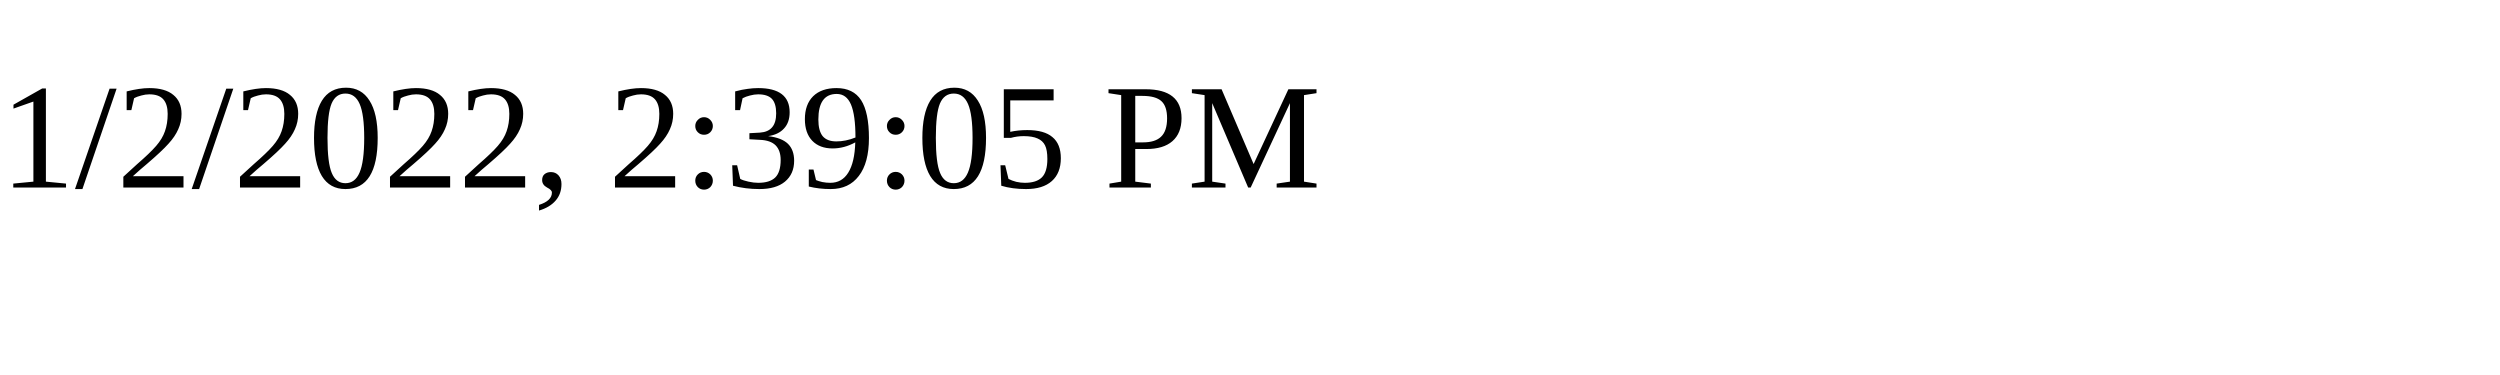
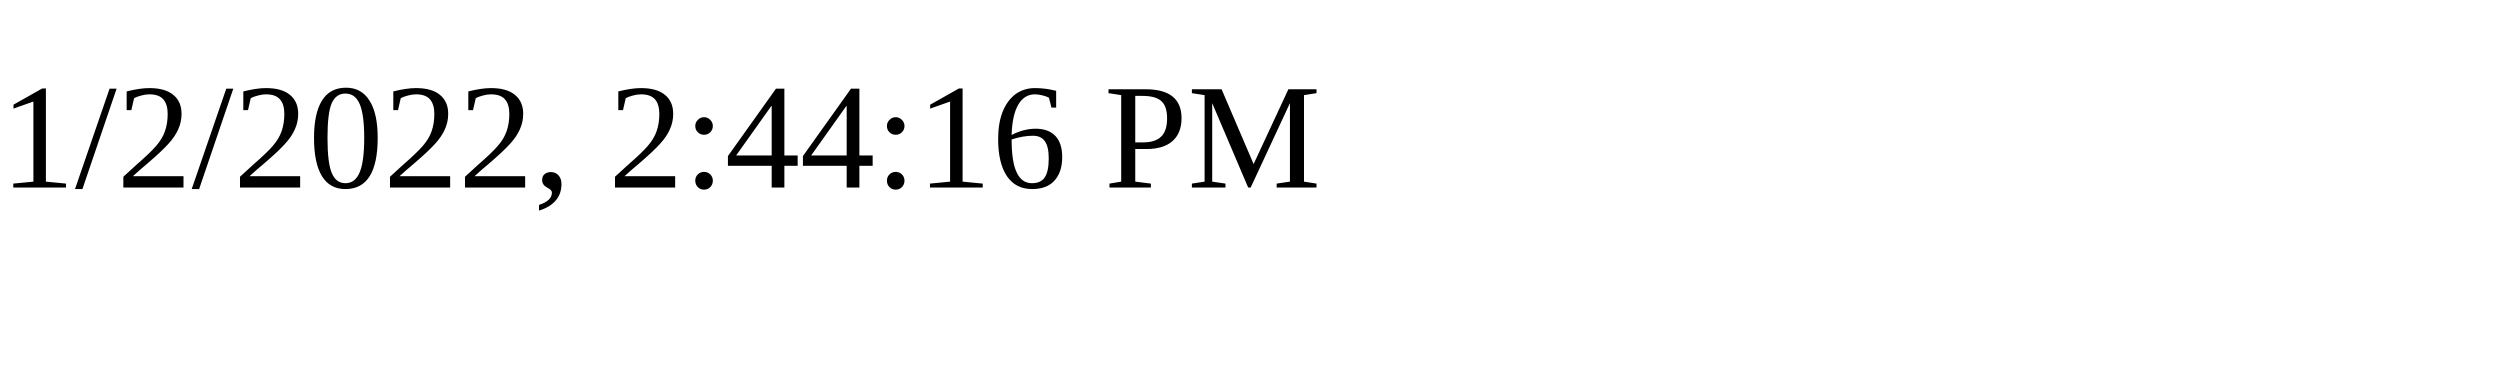
<svg xmlns="http://www.w3.org/2000/svg" height="30" width="200">
-   <text x="0" y="15">1/2/2022, 2:39:05 PM</text>
+   <text x="0" y="15">1/2/2022, 2:44:16 PM</text>
</svg>
